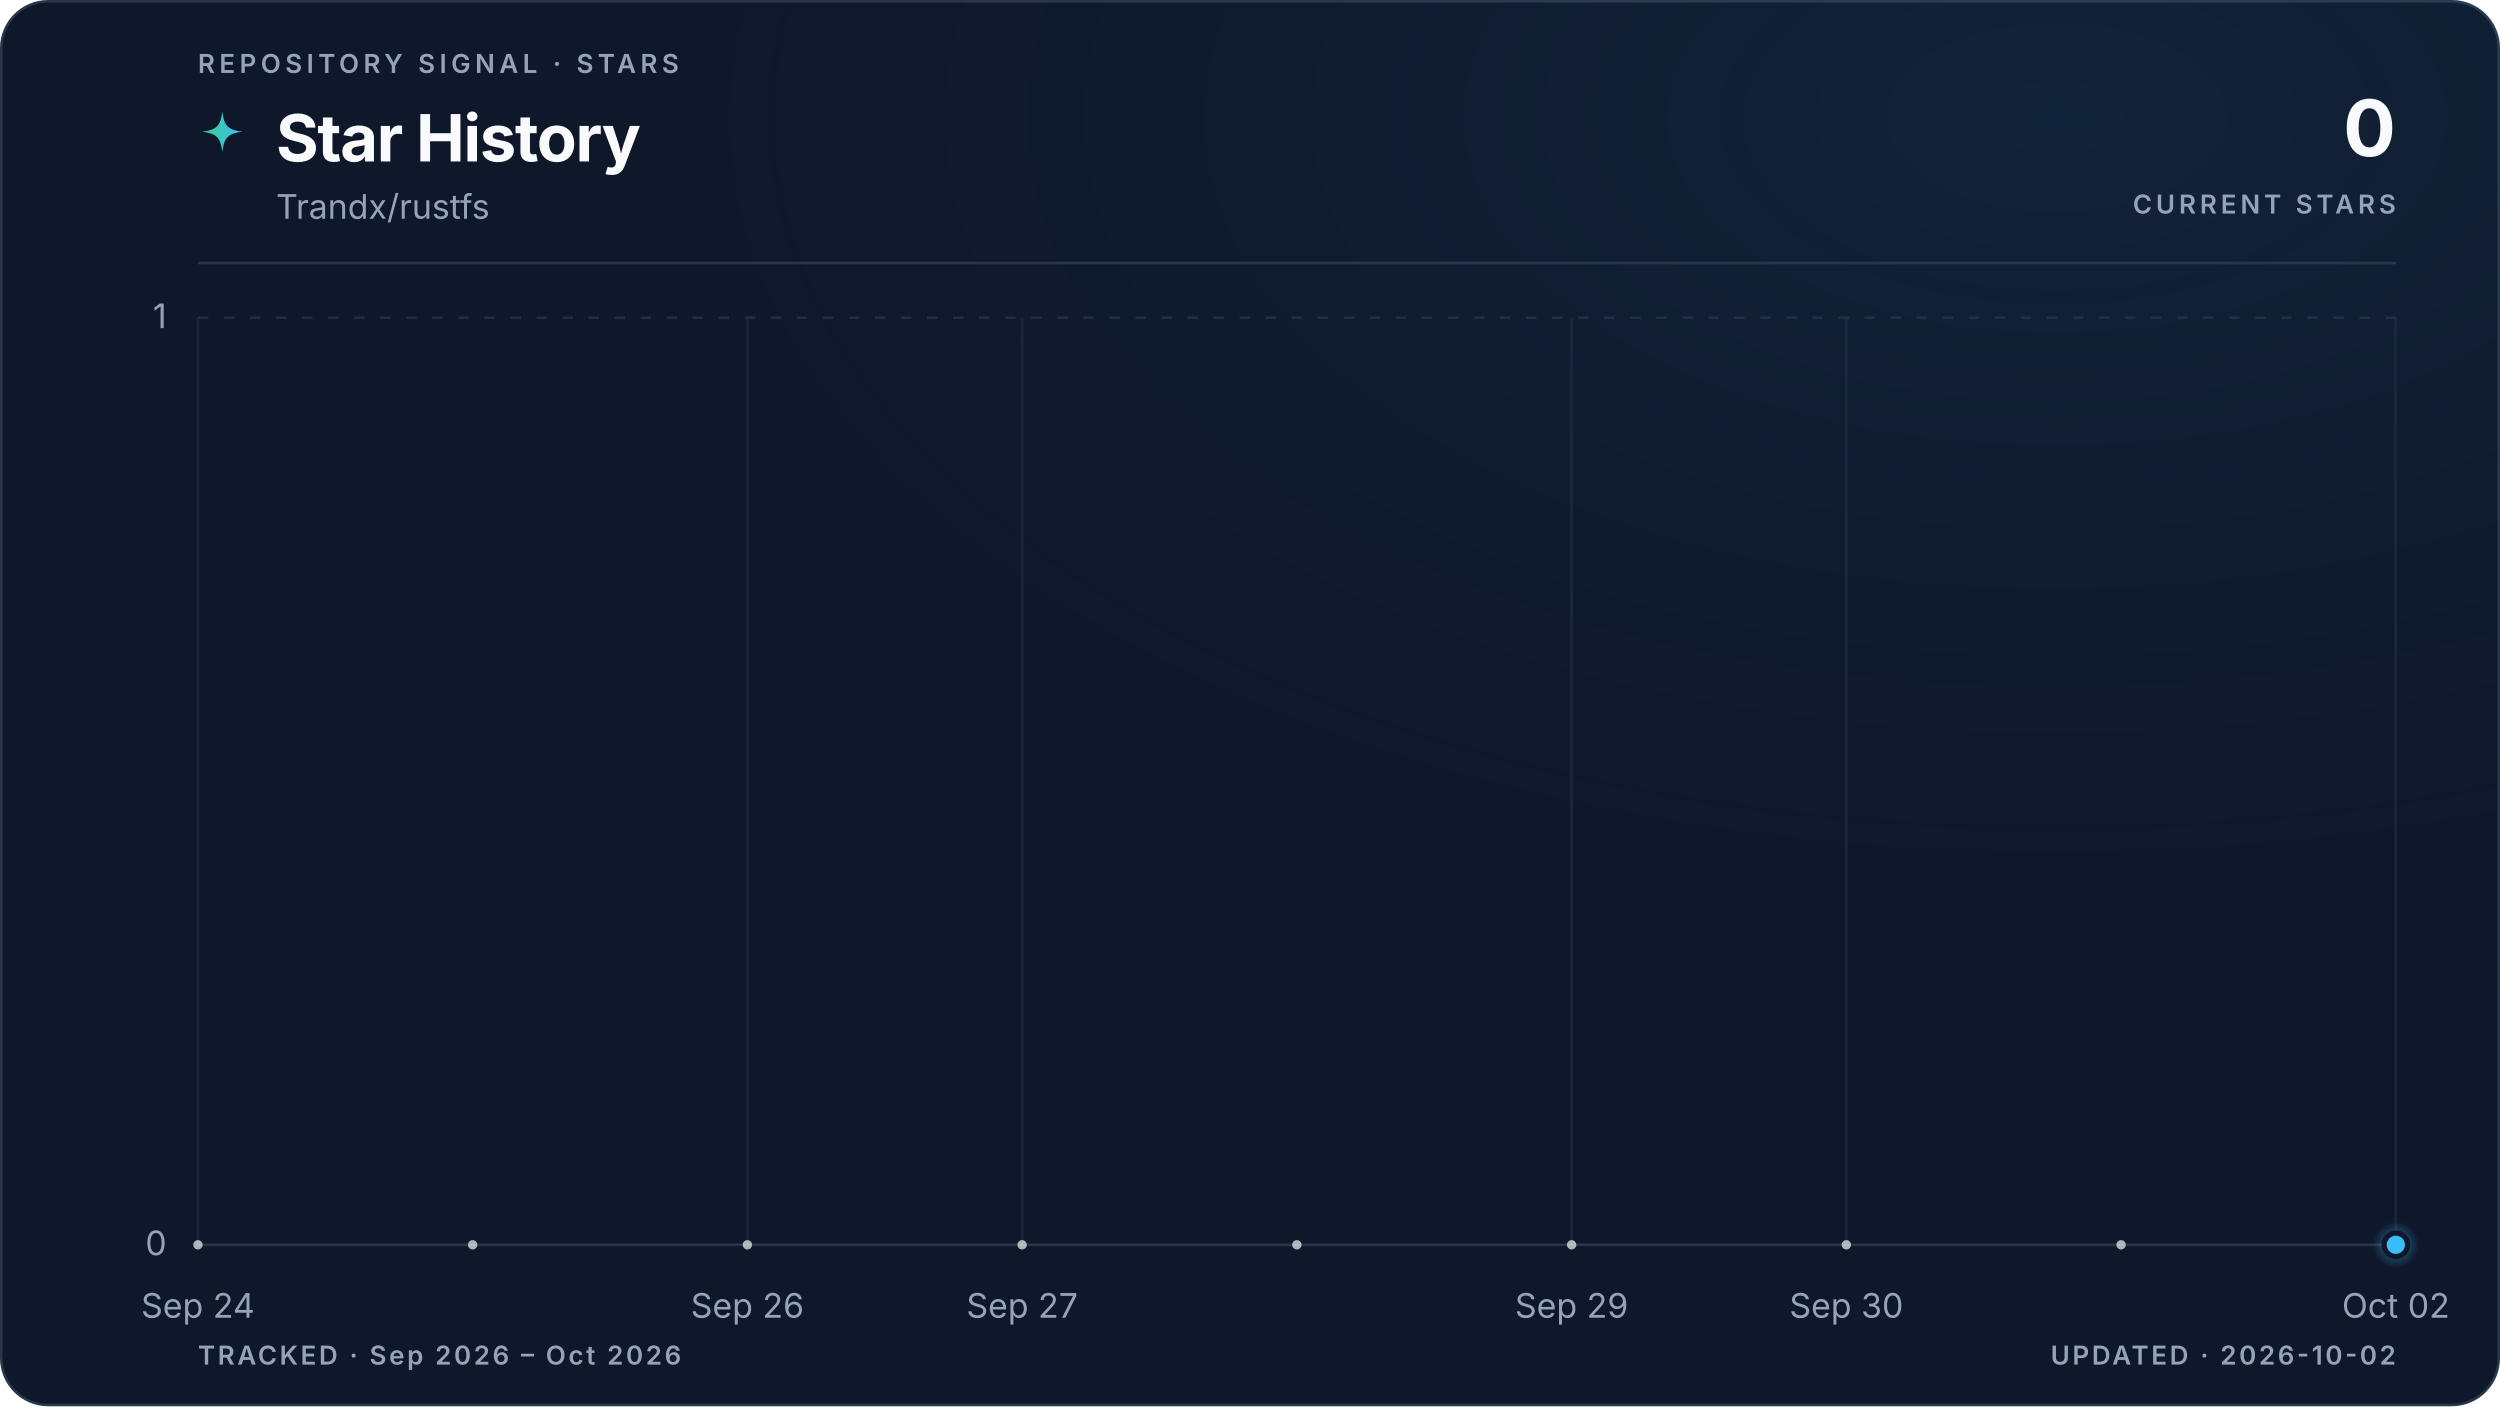
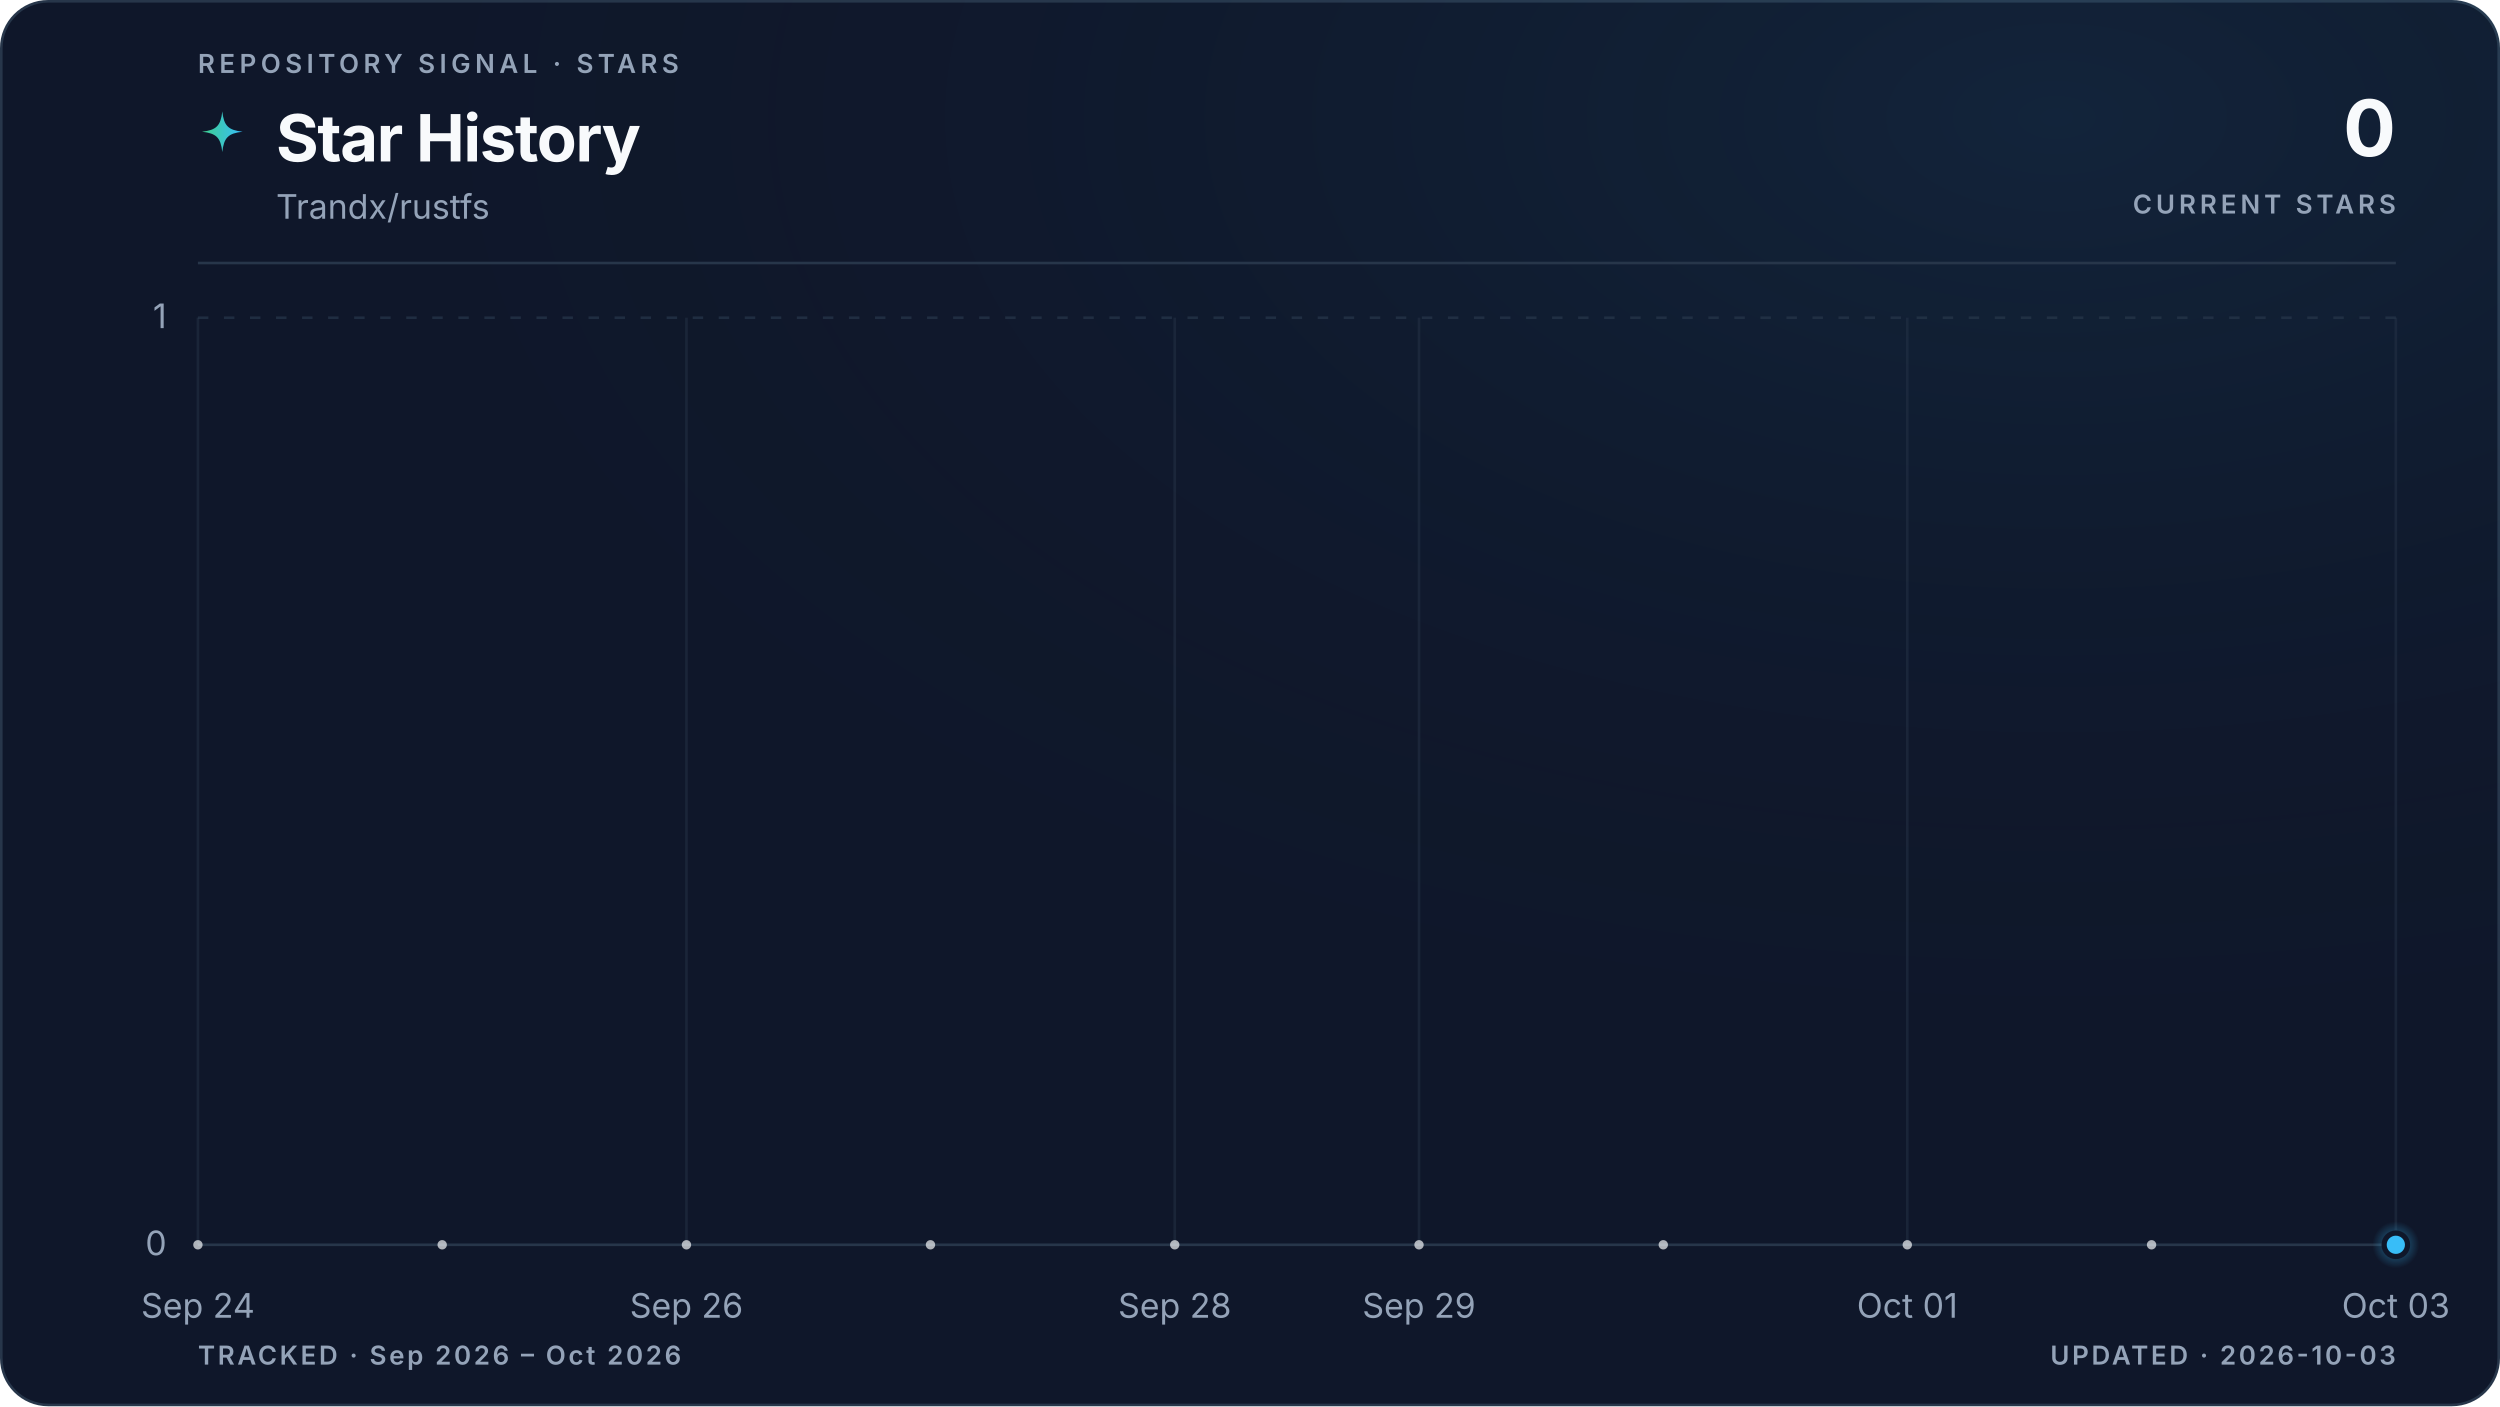
<svg xmlns="http://www.w3.org/2000/svg" viewBox="0 0 960 540" role="img" aria-labelledby="title description" data-style="gradient" data-variant="glow" data-layout="editorial" data-animated="true">
  <defs>
    <linearGradient id="trend" x1="0" y1="0" x2="1" y2="0">
      <stop offset="0%" stop-color="#3ecf8e" />
      <stop offset="100%" stop-color="#38bdf8" />
    </linearGradient>
    <linearGradient id="area" x1="0" y1="0" x2="0" y2="1">
      <stop offset="0%" stop-color="#3ecf8e" stop-opacity="0.22" />
      <stop offset="55%" stop-color="#38bdf8" stop-opacity="0.06" />
      <stop offset="100%" stop-color="#38bdf8" stop-opacity="0" />
    </linearGradient>
    <radialGradient id="marker-halo" cx="50%" cy="50%" r="50%">
      <stop offset="0%" stop-color="#38bdf8" stop-opacity="0.55" />
      <stop offset="100%" stop-color="#38bdf8" stop-opacity="0" />
    </radialGradient>
    <radialGradient id="surface-glow" cx="82%" cy="8%" r="70%">
      <stop offset="0%" stop-color="#38bdf8" stop-opacity="0.08" />
      <stop offset="100%" stop-color="#0f172a" stop-opacity="0" />
    </radialGradient>
    <filter id="trend-glow" x="-20%" y="-20%" width="140%" height="140%">
      <feGaussianBlur stdDeviation="5" />
    </filter>
  </defs>
  <style>
.trend-enter{transform-box:fill-box;transform-origin:center;animation:trend-enter 520ms cubic-bezier(0.16,1,0.3,1)}
.marker-enter{transform-box:fill-box;transform-origin:center;animation:marker-enter 320ms cubic-bezier(0.16,1,0.3,1) 200ms both}
.marker-pulse{transform-box:fill-box;transform-origin:center;animation:marker-pulse 2.6s ease-out infinite}
@keyframes trend-enter{from{opacity:.35;transform:translateY(10px)}to{opacity:1;transform:translateY(0)}}
@keyframes marker-enter{from{opacity:0;transform:scale(.4)}to{opacity:1;transform:scale(1)}}
@keyframes marker-pulse{0%{opacity:.5;transform:scale(.7)}70%,100%{opacity:0;transform:scale(2.1)}}
@media (prefers-reduced-motion:reduce){.trend-enter,.marker-enter,.marker-pulse{animation:none!important}}
@media (prefers-reduced-motion:reduce){.marker-pulse{opacity:0}}
</style>
  <rect x="0.5" y="0.5" width="959" height="539" fill="#0f172a" stroke="#27364a" stroke-width="1" rx="18" />
  <rect width="960" height="540" fill="url(#surface-glow)" rx="18" />
  <text x="76" y="28" fill="#94a3b8" font-family="ui-sans-serif, system-ui, -apple-system, BlinkMacSystemFont, 'Segoe UI', sans-serif" font-size="10" font-weight="600" letter-spacing="1.7">REPOSITORY SIGNAL · STARS</text>
  <path d="M12 1c.8 7.1 2.9 9.2 10 10-7.1.8-9.2 2.9-10 10-.8-7.1-2.9-9.2-10-10 7.1-.8 9.2-2.9 10-10Z" transform="translate(76 42) scale(.78)" fill="url(#trend)" aria-hidden="true" />
  <text x="106" y="62" fill="#f8fafc" font-family="ui-sans-serif, system-ui, -apple-system, BlinkMacSystemFont, 'Segoe UI', sans-serif" font-size="25" font-weight="700" letter-spacing="-0.5">Star History</text>
  <text x="106" y="84" fill="#94a3b8" font-family="ui-sans-serif, system-ui, -apple-system, BlinkMacSystemFont, 'Segoe UI', sans-serif" font-size="13">Trandx/rustfs</text>
  <text x="920" y="60" fill="#f8fafc" font-family="ui-sans-serif, system-ui, -apple-system, BlinkMacSystemFont, 'Segoe UI', sans-serif" font-size="30" font-weight="700" letter-spacing="-0.6" text-anchor="end">0</text>
  <text x="920" y="82" fill="#94a3b8" font-family="ui-sans-serif, system-ui, -apple-system, BlinkMacSystemFont, 'Segoe UI', sans-serif" font-size="10" font-weight="600" letter-spacing="1.5" text-anchor="end">CURRENT STARS</text>
  <line x1="76" y1="101" x2="920" y2="101" stroke="#27364a" stroke-width="1" />
  <line x1="76" y1="478.0" x2="920" y2="478.0" stroke="#27364a" stroke-width="1" stroke-dasharray="0" opacity="1" />
  <text x="64" y="482.0" fill="#94a3b8" font-family="ui-sans-serif, system-ui, -apple-system, BlinkMacSystemFont, 'Segoe UI', sans-serif" font-size="13" text-anchor="end">0</text>
  <line x1="76" y1="122.0" x2="920" y2="122.0" stroke="#27364a" stroke-width="1" stroke-dasharray="4 6" opacity="0.7" />
  <text x="64" y="126.0" fill="#94a3b8" font-family="ui-sans-serif, system-ui, -apple-system, BlinkMacSystemFont, 'Segoe UI', sans-serif" font-size="13" text-anchor="end">1</text>
  <line x1="76.0" y1="122" x2="76.0" y2="478" stroke="#27364a" stroke-width="1" opacity="0.45" />
  <text x="76.0" y="506" fill="#94a3b8" font-family="ui-sans-serif, system-ui, -apple-system, BlinkMacSystemFont, 'Segoe UI', sans-serif" font-size="13" text-anchor="middle">Sep 24</text>
-   <line x1="287.0" y1="122" x2="287.0" y2="478" stroke="#27364a" stroke-width="1" opacity="0.45" />
-   <text x="287.0" y="506" fill="#94a3b8" font-family="ui-sans-serif, system-ui, -apple-system, BlinkMacSystemFont, 'Segoe UI', sans-serif" font-size="13" text-anchor="middle">Sep 26</text>
-   <line x1="392.5" y1="122" x2="392.5" y2="478" stroke="#27364a" stroke-width="1" opacity="0.45" />
-   <text x="392.5" y="506" fill="#94a3b8" font-family="ui-sans-serif, system-ui, -apple-system, BlinkMacSystemFont, 'Segoe UI', sans-serif" font-size="13" text-anchor="middle">Sep 27</text>
-   <line x1="603.5" y1="122" x2="603.5" y2="478" stroke="#27364a" stroke-width="1" opacity="0.45" />
-   <text x="603.5" y="506" fill="#94a3b8" font-family="ui-sans-serif, system-ui, -apple-system, BlinkMacSystemFont, 'Segoe UI', sans-serif" font-size="13" text-anchor="middle">Sep 29</text>
-   <line x1="709.0" y1="122" x2="709.0" y2="478" stroke="#27364a" stroke-width="1" opacity="0.45" />
-   <text x="709.0" y="506" fill="#94a3b8" font-family="ui-sans-serif, system-ui, -apple-system, BlinkMacSystemFont, 'Segoe UI', sans-serif" font-size="13" text-anchor="middle">Sep 30</text>
+   <line x1="263.6" y1="122" x2="263.6" y2="478" stroke="#27364a" stroke-width="1" opacity="0.45" />
+   <text x="263.6" y="506" fill="#94a3b8" font-family="ui-sans-serif, system-ui, -apple-system, BlinkMacSystemFont, 'Segoe UI', sans-serif" font-size="13" text-anchor="middle">Sep 26</text>
+   <line x1="451.1" y1="122" x2="451.1" y2="478" stroke="#27364a" stroke-width="1" opacity="0.45" />
+   <text x="451.1" y="506" fill="#94a3b8" font-family="ui-sans-serif, system-ui, -apple-system, BlinkMacSystemFont, 'Segoe UI', sans-serif" font-size="13" text-anchor="middle">Sep 28</text>
+   <line x1="544.9" y1="122" x2="544.9" y2="478" stroke="#27364a" stroke-width="1" opacity="0.45" />
+   <text x="544.9" y="506" fill="#94a3b8" font-family="ui-sans-serif, system-ui, -apple-system, BlinkMacSystemFont, 'Segoe UI', sans-serif" font-size="13" text-anchor="middle">Sep 29</text>
+   <line x1="732.4" y1="122" x2="732.4" y2="478" stroke="#27364a" stroke-width="1" opacity="0.45" />
+   <text x="732.4" y="506" fill="#94a3b8" font-family="ui-sans-serif, system-ui, -apple-system, BlinkMacSystemFont, 'Segoe UI', sans-serif" font-size="13" text-anchor="middle">Oct 01</text>
  <line x1="920.0" y1="122" x2="920.0" y2="478" stroke="#27364a" stroke-width="1" opacity="0.45" />
-   <text x="920.0" y="506" fill="#94a3b8" font-family="ui-sans-serif, system-ui, -apple-system, BlinkMacSystemFont, 'Segoe UI', sans-serif" font-size="13" text-anchor="middle">Oct 02</text>
+   <text x="920.0" y="506" fill="#94a3b8" font-family="ui-sans-serif, system-ui, -apple-system, BlinkMacSystemFont, 'Segoe UI', sans-serif" font-size="13" text-anchor="middle">Oct 03</text>
  <g class="trend-enter">
-     <path d="M 76.0 478.0 C 111.2 478.0, 146.3 478.0, 181.5 478.0 C 216.7 478.0, 251.8 478.0, 287.0 478.0 C 322.2 478.0, 357.3 478.0, 392.5 478.0 C 427.7 478.0, 462.8 478.0, 498.0 478.0 C 533.2 478.0, 568.3 478.0, 603.5 478.0 C 638.7 478.0, 673.8 478.0, 709.0 478.0 C 744.2 478.0, 779.3 478.0, 814.5 478.0 C 849.7 478.0, 884.8 478.0, 920.0 478.0 L 920.0 478.0 L 76.0 478.0 Z" fill="url(#area)" />
-     <path d="M 76.0 478.0 C 111.2 478.0, 146.3 478.0, 181.5 478.0 C 216.7 478.0, 251.8 478.0, 287.0 478.0 C 322.2 478.0, 357.3 478.0, 392.5 478.0 C 427.7 478.0, 462.8 478.0, 498.0 478.0 C 533.2 478.0, 568.3 478.0, 603.5 478.0 C 638.7 478.0, 673.8 478.0, 709.0 478.0 C 744.2 478.0, 779.3 478.0, 814.5 478.0 C 849.7 478.0, 884.8 478.0, 920.0 478.0" fill="none" stroke="url(#trend)" stroke-width="10" stroke-linecap="round" stroke-linejoin="round" opacity="0.10" filter="url(#trend-glow)" />
-     <path d="M 76.0 478.0 C 111.2 478.0, 146.3 478.0, 181.5 478.0 C 216.7 478.0, 251.8 478.0, 287.0 478.0 C 322.2 478.0, 357.3 478.0, 392.5 478.0 C 427.7 478.0, 462.8 478.0, 498.0 478.0 C 533.2 478.0, 568.3 478.0, 603.5 478.0 C 638.7 478.0, 673.8 478.0, 709.0 478.0 C 744.2 478.0, 779.3 478.0, 814.5 478.0 C 849.7 478.0, 884.8 478.0, 920.0 478.0" fill="none" stroke="url(#trend)" stroke-width="3" stroke-linecap="round" stroke-linejoin="round" />
-     <g data-point-count="8" fill="#f8fafc" opacity="0.68">
+     <path d="M 76.0 478.0 C 107.3 478.0, 138.5 478.0, 169.8 478.0 C 201.0 478.0, 232.3 478.0, 263.6 478.0 C 294.8 478.0, 326.1 478.0, 357.3 478.0 C 388.6 478.0, 419.9 478.0, 451.1 478.0 C 482.4 478.0, 513.6 478.0, 544.9 478.0 C 576.1 478.0, 607.4 478.0, 638.7 478.0 C 669.9 478.0, 701.2 478.0, 732.4 478.0 C 763.7 478.0, 795.0 478.0, 826.2 478.0 C 857.5 478.0, 888.7 478.0, 920.0 478.0 L 920.0 478.0 L 76.0 478.0 Z" fill="url(#area)" />
+     <path d="M 76.0 478.0 C 107.3 478.0, 138.5 478.0, 169.8 478.0 C 201.0 478.0, 232.3 478.0, 263.6 478.0 C 294.8 478.0, 326.1 478.0, 357.3 478.0 C 388.6 478.0, 419.9 478.0, 451.1 478.0 C 482.4 478.0, 513.6 478.0, 544.9 478.0 C 576.1 478.0, 607.4 478.0, 638.7 478.0 C 669.9 478.0, 701.2 478.0, 732.4 478.0 C 763.7 478.0, 795.0 478.0, 826.2 478.0 C 857.5 478.0, 888.7 478.0, 920.0 478.0" fill="none" stroke="url(#trend)" stroke-width="10" stroke-linecap="round" stroke-linejoin="round" opacity="0.10" filter="url(#trend-glow)" />
+     <path d="M 76.0 478.0 C 107.3 478.0, 138.5 478.0, 169.8 478.0 C 201.0 478.0, 232.3 478.0, 263.6 478.0 C 294.8 478.0, 326.1 478.0, 357.3 478.0 C 388.6 478.0, 419.9 478.0, 451.1 478.0 C 482.4 478.0, 513.6 478.0, 544.9 478.0 C 576.1 478.0, 607.4 478.0, 638.7 478.0 C 669.9 478.0, 701.2 478.0, 732.4 478.0 C 763.7 478.0, 795.0 478.0, 826.2 478.0 C 857.5 478.0, 888.7 478.0, 920.0 478.0" fill="none" stroke="url(#trend)" stroke-width="3" stroke-linecap="round" stroke-linejoin="round" />
+     <g data-point-count="9" fill="#f8fafc" opacity="0.68">
      <circle cx="76.0" cy="478.0" r="1.8" />
-       <circle cx="181.5" cy="478.0" r="1.8" />
-       <circle cx="287.0" cy="478.0" r="1.8" />
-       <circle cx="392.5" cy="478.0" r="1.8" />
-       <circle cx="498.0" cy="478.0" r="1.8" />
-       <circle cx="603.5" cy="478.0" r="1.8" />
-       <circle cx="709.0" cy="478.0" r="1.8" />
-       <circle cx="814.5" cy="478.0" r="1.8" />
+       <circle cx="169.8" cy="478.0" r="1.8" />
+       <circle cx="263.6" cy="478.0" r="1.8" />
+       <circle cx="357.3" cy="478.0" r="1.8" />
+       <circle cx="451.1" cy="478.0" r="1.8" />
+       <circle cx="544.9" cy="478.0" r="1.8" />
+       <circle cx="638.7" cy="478.0" r="1.8" />
+       <circle cx="732.4" cy="478.0" r="1.8" />
+       <circle cx="826.2" cy="478.0" r="1.8" />
    </g>
  </g>
  <g class="marker-enter">
    <circle class="marker-pulse" cx="920.0" cy="478.0" r="9" fill="url(#marker-halo)" />
    <circle cx="920.0" cy="478.0" r="4.5" fill="#38bdf8" stroke="#0f172a" stroke-width="2" />
  </g>
  <text x="76" y="524" fill="#94a3b8" font-family="ui-sans-serif, system-ui, -apple-system, BlinkMacSystemFont, 'Segoe UI', sans-serif" font-size="10" font-weight="600" letter-spacing="1">TRACKED · Sep 2026 – Oct 2026</text>
-   <text x="920" y="524" fill="#94a3b8" font-family="ui-sans-serif, system-ui, -apple-system, BlinkMacSystemFont, 'Segoe UI', sans-serif" font-size="10" font-weight="600" letter-spacing="1" text-anchor="end">UPDATED · 2026-10-02</text>
+   <text x="920" y="524" fill="#94a3b8" font-family="ui-sans-serif, system-ui, -apple-system, BlinkMacSystemFont, 'Segoe UI', sans-serif" font-size="10" font-weight="600" letter-spacing="1" text-anchor="end">UPDATED · 2026-10-03</text>
</svg>
